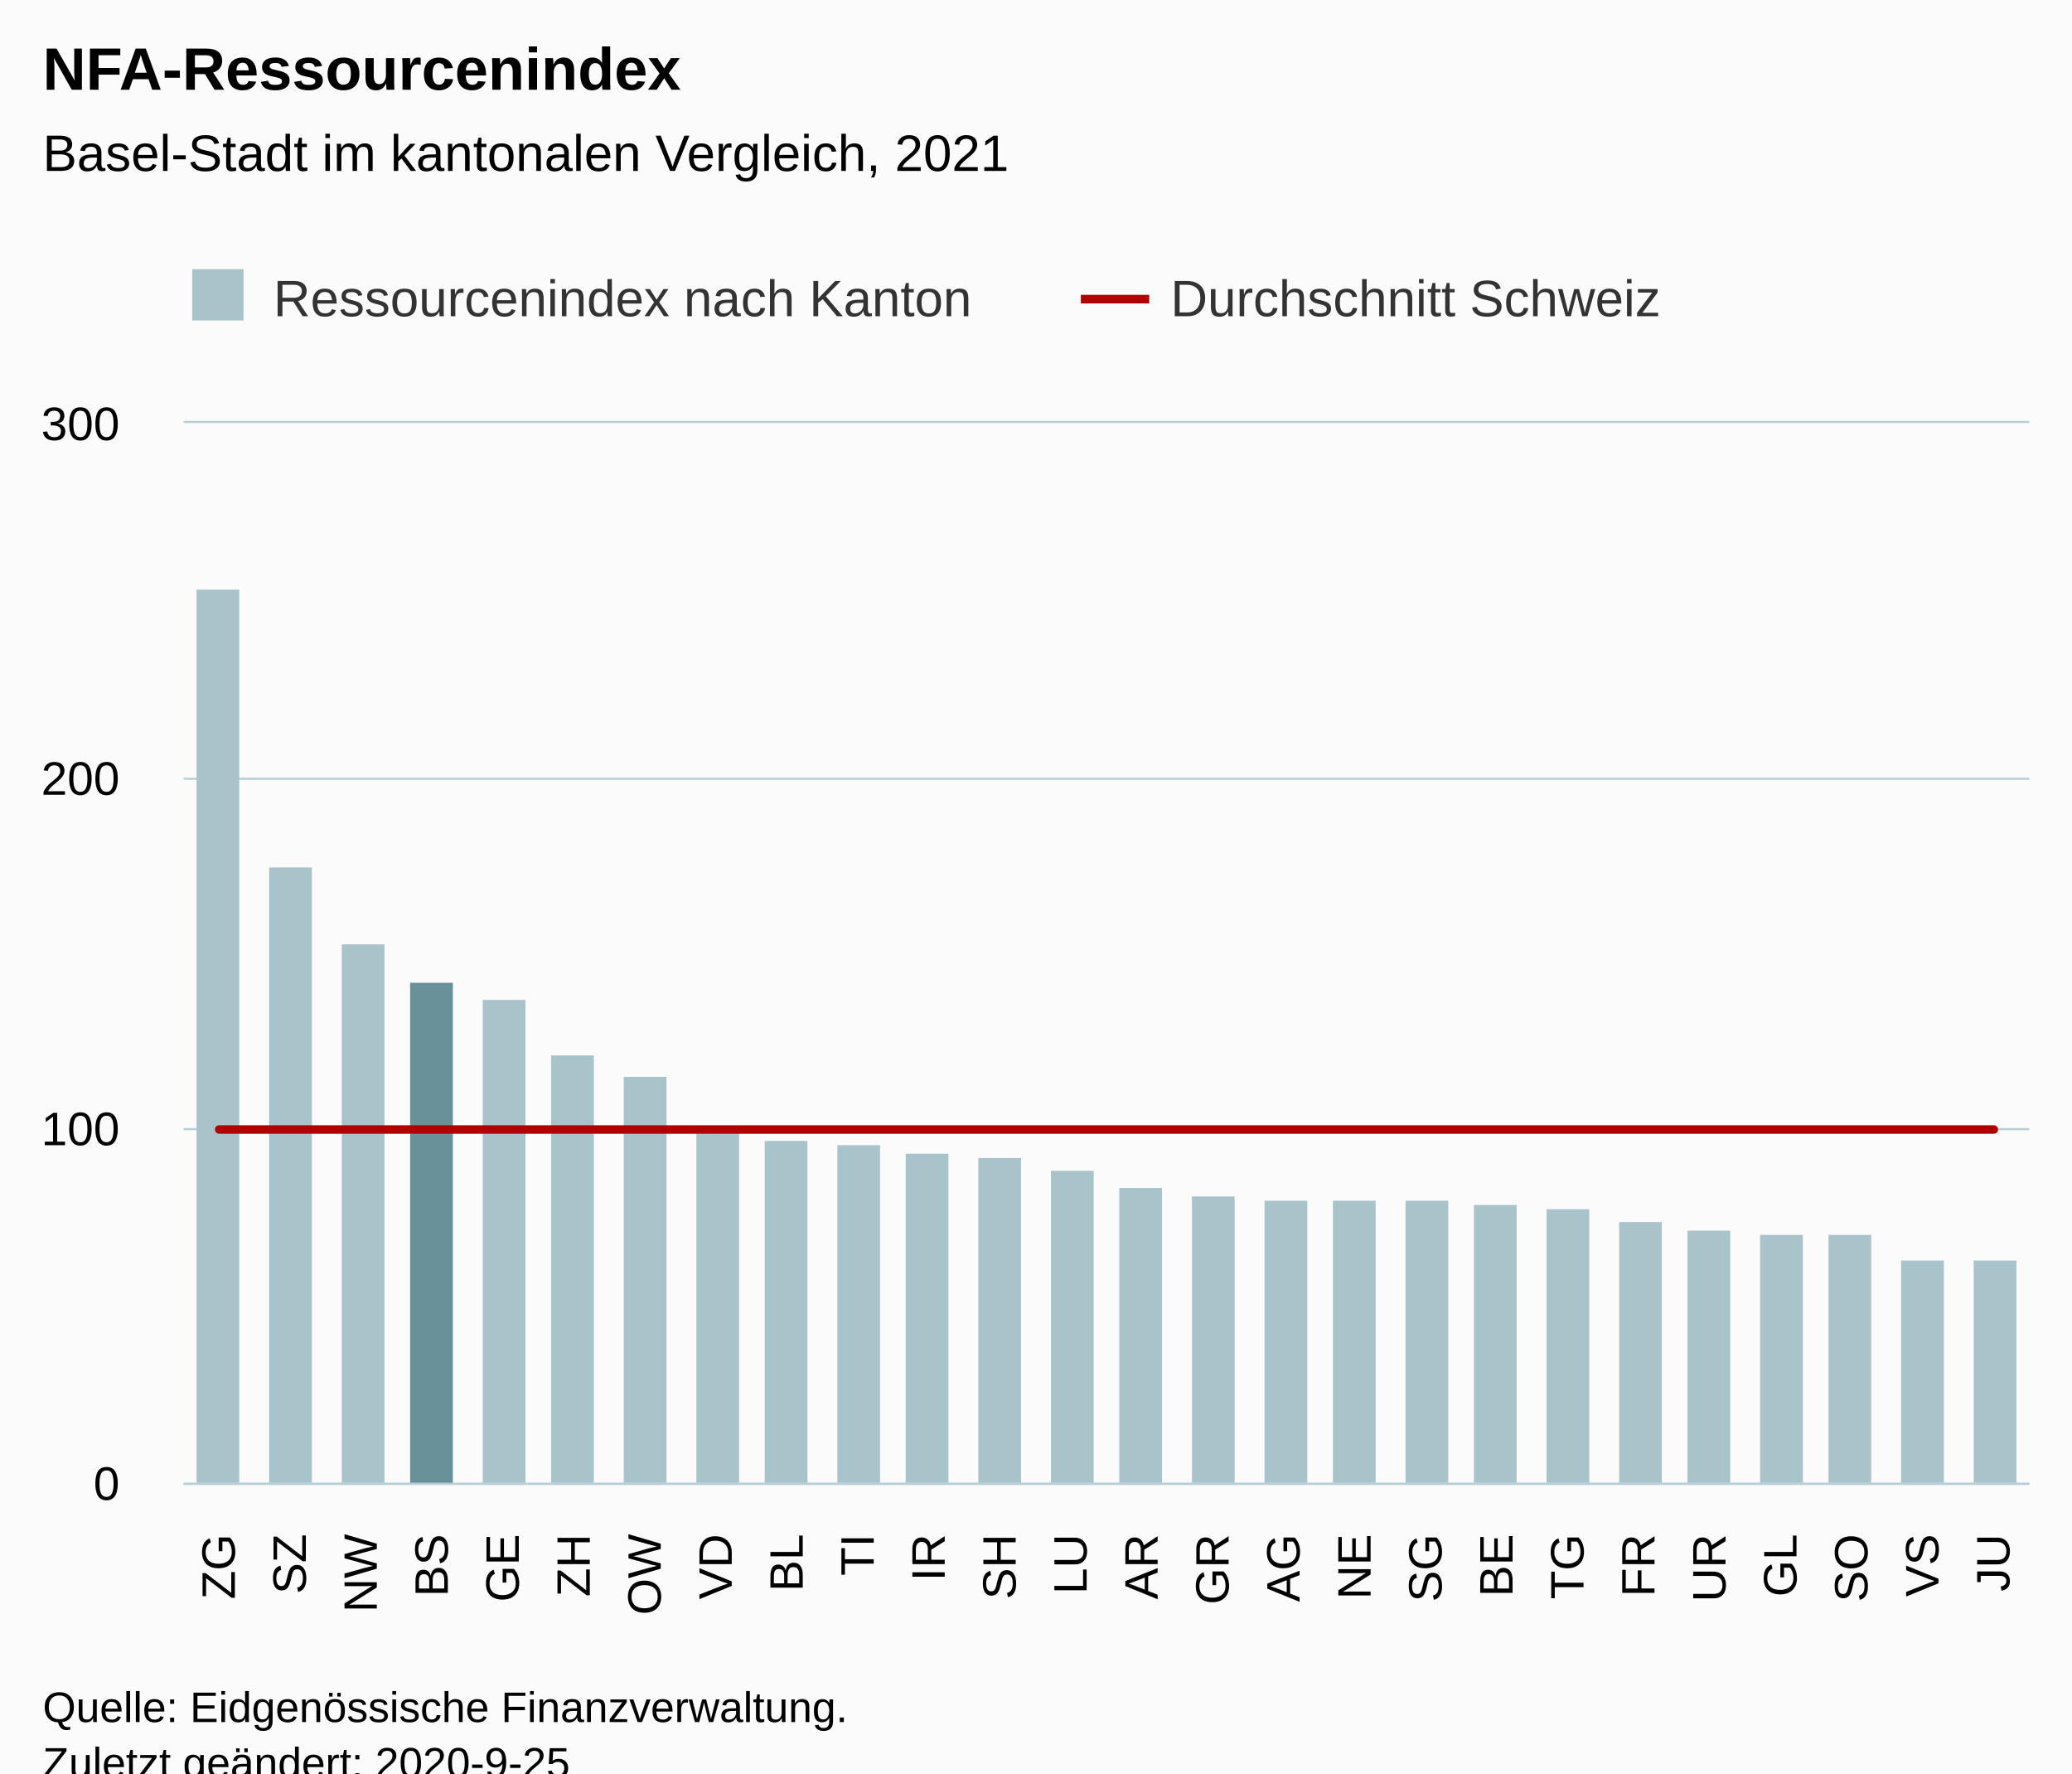
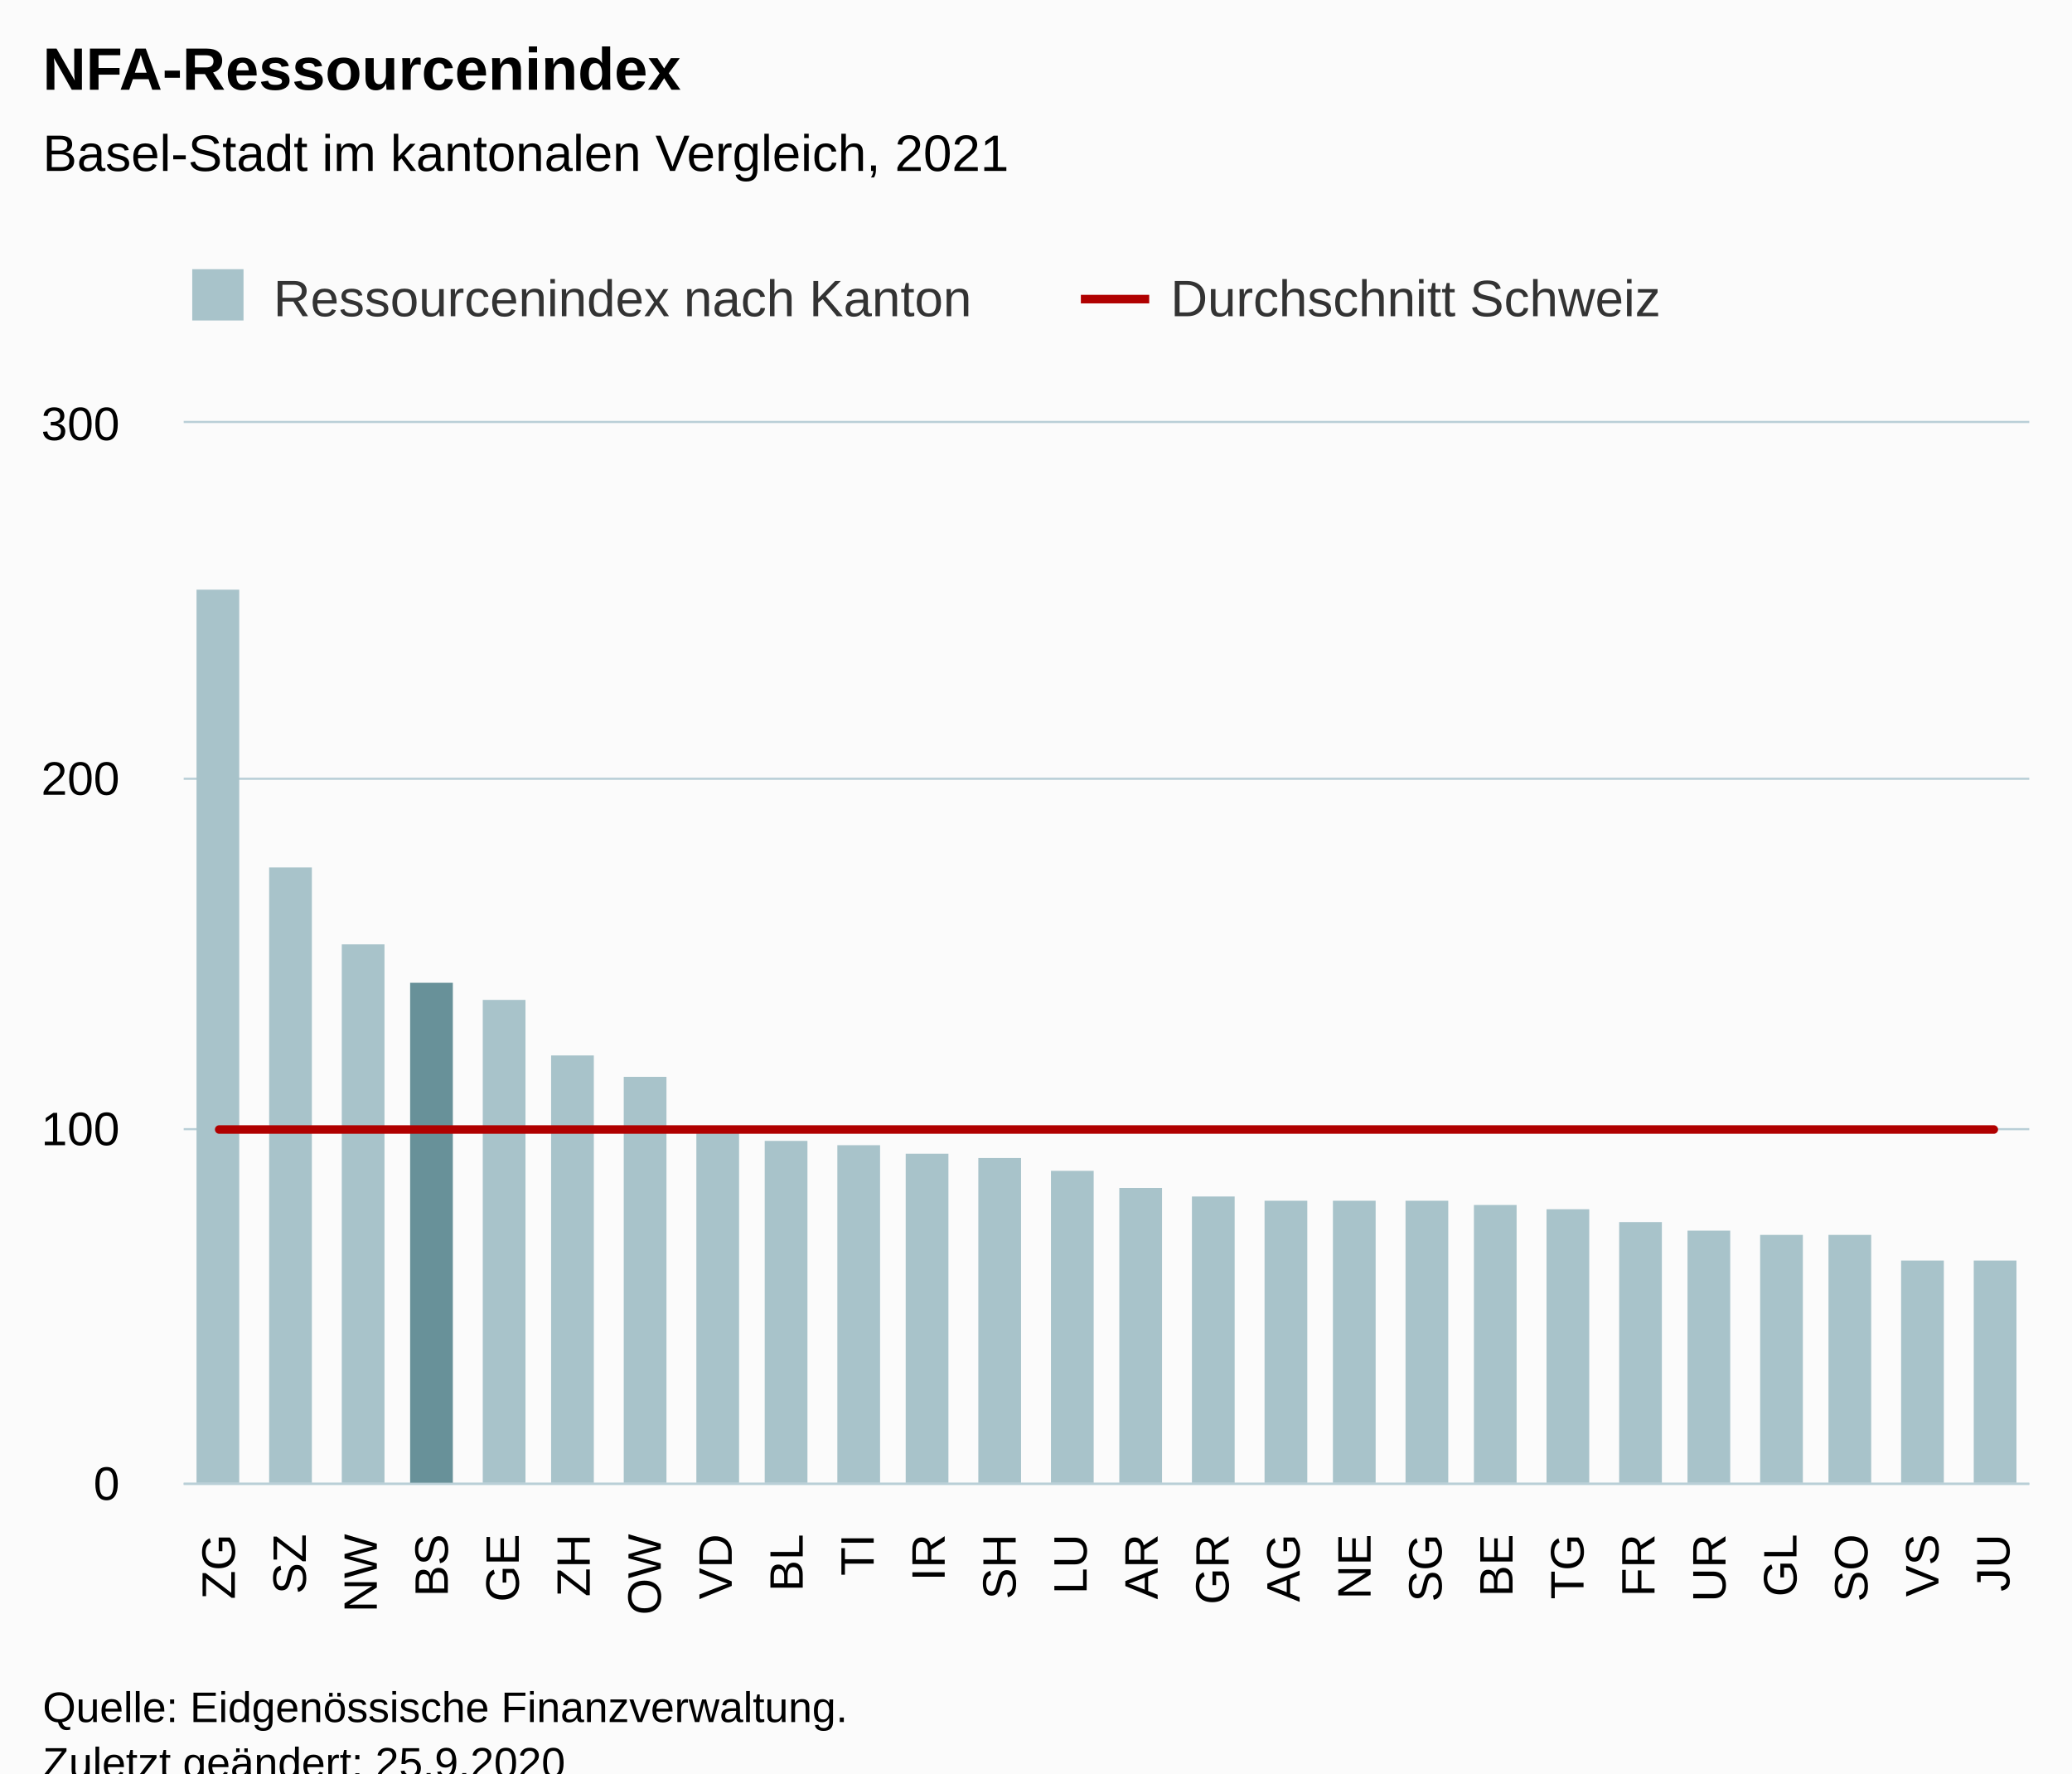
<svg xmlns="http://www.w3.org/2000/svg" version="1.1" class="highcharts-root" style="font-family:Arial;font-size:12px;" viewBox="0 0 485 415">
  <defs>
-     <clipPath id="highcharts-v3werv5-59-">
+     <clipPath id="highcharts-9hqhzjr-59-">
      <rect x="0" y="0" width="432" height="248" fill="none" />
    </clipPath>
-     <clipPath id="highcharts-v3werv5-86-">
+     <clipPath id="highcharts-9hqhzjr-86-">
      <rect x="0" y="0" width="432" height="248" fill="none" />
    </clipPath>
-     <clipPath id="highcharts-v3werv5-113-">
+     <clipPath id="highcharts-9hqhzjr-113-">
      <rect x="43" y="99" width="432" height="248" fill="none" />
    </clipPath>
  </defs>
  <rect fill="#fbfbfb" class="highcharts-background" x="0" y="0" width="485" height="428" rx="0" ry="0" />
  <rect fill="none" class="highcharts-plot-background" x="43" y="99" width="432" height="248" />
  <g class="highcharts-pane-group" data-z-index="0" />
  <g class="highcharts-grid highcharts-xaxis-grid" data-z-index="1">
    <path fill="none" data-z-index="1" class="highcharts-grid-line" d="M 59.5 99 L 59.5 347" opacity="1" />
    <path fill="none" data-z-index="1" class="highcharts-grid-line" d="M 75.5 99 L 75.5 347" opacity="1" />
    <path fill="none" data-z-index="1" class="highcharts-grid-line" d="M 92.5 99 L 92.5 347" opacity="1" />
    <path fill="none" data-z-index="1" class="highcharts-grid-line" d="M 108.5 99 L 108.5 347" opacity="1" />
    <path fill="none" data-z-index="1" class="highcharts-grid-line" d="M 125.5 99 L 125.5 347" opacity="1" />
    <path fill="none" data-z-index="1" class="highcharts-grid-line" d="M 142.5 99 L 142.5 347" opacity="1" />
    <path fill="none" data-z-index="1" class="highcharts-grid-line" d="M 158.5 99 L 158.5 347" opacity="1" />
    <path fill="none" data-z-index="1" class="highcharts-grid-line" d="M 175.5 99 L 175.5 347" opacity="1" />
    <path fill="none" data-z-index="1" class="highcharts-grid-line" d="M 192.5 99 L 192.5 347" opacity="1" />
    <path fill="none" data-z-index="1" class="highcharts-grid-line" d="M 208.5 99 L 208.5 347" opacity="1" />
    <path fill="none" data-z-index="1" class="highcharts-grid-line" d="M 225.5 99 L 225.5 347" opacity="1" />
    <path fill="none" data-z-index="1" class="highcharts-grid-line" d="M 241.5 99 L 241.5 347" opacity="1" />
    <path fill="none" data-z-index="1" class="highcharts-grid-line" d="M 258.5 99 L 258.5 347" opacity="1" />
    <path fill="none" data-z-index="1" class="highcharts-grid-line" d="M 275.5 99 L 275.5 347" opacity="1" />
    <path fill="none" data-z-index="1" class="highcharts-grid-line" d="M 291.5 99 L 291.5 347" opacity="1" />
    <path fill="none" data-z-index="1" class="highcharts-grid-line" d="M 308.5 99 L 308.5 347" opacity="1" />
    <path fill="none" data-z-index="1" class="highcharts-grid-line" d="M 324.5 99 L 324.5 347" opacity="1" />
    <path fill="none" data-z-index="1" class="highcharts-grid-line" d="M 341.5 99 L 341.5 347" opacity="1" />
    <path fill="none" data-z-index="1" class="highcharts-grid-line" d="M 358.5 99 L 358.5 347" opacity="1" />
    <path fill="none" data-z-index="1" class="highcharts-grid-line" d="M 374.5 99 L 374.5 347" opacity="1" />
    <path fill="none" data-z-index="1" class="highcharts-grid-line" d="M 391.5 99 L 391.5 347" opacity="1" />
    <path fill="none" data-z-index="1" class="highcharts-grid-line" d="M 408.5 99 L 408.5 347" opacity="1" />
    <path fill="none" data-z-index="1" class="highcharts-grid-line" d="M 424.5 99 L 424.5 347" opacity="1" />
    <path fill="none" data-z-index="1" class="highcharts-grid-line" d="M 441.5 99 L 441.5 347" opacity="1" />
    <path fill="none" data-z-index="1" class="highcharts-grid-line" d="M 457.5 99 L 457.5 347" opacity="1" />
    <path fill="none" data-z-index="1" class="highcharts-grid-line" d="M 474.5 99 L 474.5 347" opacity="1" />
    <path fill="none" data-z-index="1" class="highcharts-grid-line" d="M 42.5 99 L 42.5 347" opacity="1" />
  </g>
  <g class="highcharts-grid highcharts-yaxis-grid" data-z-index="1">
    <path fill="none" stroke="#B9CFD7" stroke-width="0.5" data-z-index="1" class="highcharts-grid-line" d="M 43 347.25 L 475 347.25" opacity="1" />
    <path fill="none" stroke="#B9CFD7" stroke-width="0.5" data-z-index="1" class="highcharts-grid-line" d="M 43 264.25 L 475 264.25" opacity="1" />
    <path fill="none" stroke="#B9CFD7" stroke-width="0.5" data-z-index="1" class="highcharts-grid-line" d="M 43 182.25 L 475 182.25" opacity="1" />
    <path fill="none" stroke="#B9CFD7" stroke-width="0.5" data-z-index="1" class="highcharts-grid-line" d="M 43 98.75 L 475 98.75" opacity="1" />
  </g>
  <rect fill="none" class="highcharts-plot-border" data-z-index="1" x="43" y="99" width="432" height="248" />
  <g class="highcharts-axis highcharts-xaxis" data-z-index="2">
    <path fill="none" class="highcharts-axis-line" stroke="#B9CFD7" stroke-width="0.5" data-z-index="7" d="M 43 347.25 L 475 347.25" />
  </g>
  <g class="highcharts-axis highcharts-yaxis" data-z-index="2">
    <path fill="none" class="highcharts-axis-line" data-z-index="7" d="M 43 99 L 43 347" />
  </g>
  <g class="highcharts-series-group" data-z-index="3">
-     <g class="highcharts-series highcharts-series-0 highcharts-column-series" data-z-index="0.1" opacity="1" transform="translate(43,99) scale(1 1)" clip-path="url(#highcharts-v3werv5-86-)">
+     <g class="highcharts-series highcharts-series-0 highcharts-column-series" data-z-index="0.1" opacity="1" transform="translate(43,99) scale(1 1)" clip-path="url(#highcharts-9hqhzjr-86-)">
      <rect x="3" y="39" width="10" height="210" fill="#A8C3CA" opacity="1" class="highcharts-point highcharts-color-0" />
      <rect x="20" y="104" width="10" height="145" fill="#A8C3CA" opacity="1" class="highcharts-point highcharts-color-1" />
      <rect x="37" y="122" width="10" height="127" fill="#A8C3CA" opacity="1" class="highcharts-point highcharts-color-2" />
      <rect x="53" y="131" width="10" height="118" fill="#689199" opacity="1" class="highcharts-point highcharts-color-3" />
      <rect x="70" y="135" width="10" height="114" fill="#A8C3CA" opacity="1" class="highcharts-point highcharts-color-4" />
      <rect x="86" y="148" width="10" height="101" fill="#A8C3CA" opacity="1" class="highcharts-point highcharts-color-5" />
      <rect x="103" y="153" width="10" height="96" fill="#A8C3CA" opacity="1" class="highcharts-point highcharts-color-6" />
      <rect x="120" y="166" width="10" height="83" fill="#A8C3CA" opacity="1" class="highcharts-point highcharts-color-7" />
      <rect x="136" y="168" width="10" height="81" fill="#A8C3CA" opacity="1" class="highcharts-point highcharts-color-8" />
      <rect x="153" y="169" width="10" height="80" fill="#A8C3CA" opacity="1" class="highcharts-point highcharts-color-9" />
      <rect x="169" y="171" width="10" height="78" fill="#A8C3CA" opacity="1" class="highcharts-point highcharts-color-10" />
      <rect x="186" y="172" width="10" height="77" fill="#A8C3CA" opacity="1" class="highcharts-point highcharts-color-11" />
      <rect x="203" y="175" width="10" height="74" fill="#A8C3CA" opacity="1" class="highcharts-point highcharts-color-12" />
      <rect x="219" y="179" width="10" height="70" fill="#A8C3CA" opacity="1" class="highcharts-point highcharts-color-13" />
      <rect x="236" y="181" width="10" height="68" fill="#A8C3CA" opacity="1" class="highcharts-point highcharts-color-14" />
      <rect x="253" y="182" width="10" height="67" fill="#A8C3CA" opacity="1" class="highcharts-point highcharts-color-15" />
      <rect x="269" y="182" width="10" height="67" fill="#A8C3CA" opacity="1" class="highcharts-point highcharts-color-16" />
      <rect x="286" y="182" width="10" height="67" fill="#A8C3CA" opacity="1" class="highcharts-point highcharts-color-17" />
      <rect x="302" y="183" width="10" height="66" fill="#A8C3CA" opacity="1" class="highcharts-point highcharts-color-18" />
      <rect x="319" y="184" width="10" height="65" fill="#A8C3CA" opacity="1" class="highcharts-point highcharts-color-19" />
      <rect x="336" y="187" width="10" height="62" fill="#A8C3CA" opacity="1" class="highcharts-point highcharts-color-20" />
      <rect x="352" y="189" width="10" height="60" fill="#A8C3CA" opacity="1" class="highcharts-point highcharts-color-21" />
      <rect x="369" y="190" width="10" height="59" fill="#A8C3CA" opacity="1" class="highcharts-point highcharts-color-22" />
      <rect x="385" y="190" width="10" height="59" fill="#A8C3CA" opacity="1" class="highcharts-point highcharts-color-23" />
      <rect x="402" y="196" width="10" height="53" fill="#A8C3CA" opacity="1" class="highcharts-point highcharts-color-24" />
      <rect x="419" y="196" width="10" height="53" fill="#A8C3CA" opacity="1" class="highcharts-point highcharts-color-25" />
    </g>
    <g class="highcharts-markers highcharts-series-0 highcharts-column-series" data-z-index="0.1" opacity="1" transform="translate(43,99) scale(1 1)" clip-path="none" />
-     <g class="highcharts-series highcharts-series-1 highcharts-line-series" data-z-index="0.1" opacity="1" transform="translate(43,99) scale(1 1)" clip-path="url(#highcharts-v3werv5-86-)">
+     <g class="highcharts-series highcharts-series-1 highcharts-line-series" data-z-index="0.1" opacity="1" transform="translate(43,99) scale(1 1)" clip-path="url(#highcharts-9hqhzjr-86-)">
      <path fill="none" d="M 8.308 165.333 L 24.923 165.333 L 41.538 165.333 L 58.154 165.333 L 74.769 165.333 L 91.385 165.333 L 108 165.333 L 124.615 165.333 L 141.231 165.333 L 157.846 165.333 L 174.462 165.333 L 191.077 165.333 L 207.692 165.333 L 224.308 165.333 L 240.923 165.333 L 257.538 165.333 L 274.154 165.333 L 290.769 165.333 L 307.385 165.333 L 324 165.333 L 340.615 165.333 L 357.231 165.333 L 373.846 165.333 L 390.462 165.333 L 407.077 165.333 L 423.692 165.333" class="highcharts-graph" data-z-index="1" stroke="#B00000" stroke-width="2" stroke-linejoin="round" stroke-linecap="round" />
    </g>
    <g class="highcharts-markers highcharts-series-1 highcharts-line-series" data-z-index="0.1" opacity="1" transform="translate(43,99) scale(1 1)" clip-path="none" />
-     <g class="highcharts-series highcharts-series-2 highcharts-column-series" data-z-index="0.1" opacity="1" transform="translate(43,99) scale(1 1)" clip-path="url(#highcharts-v3werv5-86-)" />
+     <g class="highcharts-series highcharts-series-2 highcharts-column-series" data-z-index="0.1" opacity="1" transform="translate(43,99) scale(1 1)" clip-path="url(#highcharts-9hqhzjr-86-)" />
    <g class="highcharts-markers highcharts-series-2 highcharts-column-series" data-z-index="0.1" opacity="1" transform="translate(43,99) scale(1 1)" clip-path="none" />
  </g>
  <text x="10" text-anchor="start" class="highcharts-title" data-z-index="4" style="color:#000000;font-size:14px;font-weight:bold;fill:#000000;" y="21">
    <tspan>NFA-Ressourcenindex</tspan>
  </text>
  <text x="10" text-anchor="start" class="highcharts-subtitle" data-z-index="4" style="color:#000000;font-size:12px;font-weight:normal;fill:#000000;" y="40">
    <tspan>Basel-Stadt im kantonalen Vergleich, 2021</tspan>
  </text>
  <text x="10" text-anchor="start" class="highcharts-caption" data-z-index="4" style="color:#666666;fill:#666666;" y="385" />
  <g class="highcharts-legend" data-z-index="7" transform="translate(35,56)">
    <rect fill="none" class="highcharts-legend-box" rx="0" ry="0" x="0" y="0" width="364" height="31" visibility="visible" />
    <g data-z-index="1">
      <g>
        <g class="highcharts-legend-item highcharts-column-series highcharts-color-undefined highcharts-series-2" data-z-index="1" transform="translate(8,3)">
          <text x="21" style="color:#333333;cursor:pointer;font-size:12px;font-weight:normal;white-space:nowrap;fill:#333333;" text-anchor="start" data-z-index="2" y="15">
            <tspan>Ressourcenindex nach Kanton</tspan>
          </text>
          <rect x="2" y="4" width="12" height="12" fill="#A8C3CA" class="highcharts-point" data-z-index="3" />
        </g>
        <g class="highcharts-legend-item highcharts-line-series highcharts-color-undefined highcharts-series-1" data-z-index="1" transform="translate(218,3)">
          <path fill="none" d="M 0 11 L 16 11" class="highcharts-graph" stroke="#B00000" stroke-width="2" />
          <text x="21" y="15" style="color:#333333;cursor:pointer;font-size:12px;font-weight:normal;white-space:nowrap;fill:#333333;" text-anchor="start" data-z-index="2">
            <tspan>Durchschnitt Schweiz</tspan>
          </text>
        </g>
      </g>
    </g>
  </g>
  <g class="highcharts-axis-labels highcharts-xaxis-labels" data-z-index="7">
    <text x="54.974" style="color:#000000;cursor:default;font-size:11px;fill:#000000;" text-anchor="end" transform="translate(0,0) rotate(-90 54.97436 359)" y="359" opacity="1">ZG</text>
    <text x="71.59" style="color:#000000;cursor:default;font-size:11px;fill:#000000;" text-anchor="end" transform="translate(0,0) rotate(-90 71.58974 359)" y="359" opacity="1">SZ</text>
    <text x="88.205" style="color:#000000;cursor:default;font-size:11px;fill:#000000;" text-anchor="end" transform="translate(0,0) rotate(-90 88.20513 359)" y="359" opacity="1">NW</text>
    <text x="104.821" style="color:#000000;cursor:default;font-size:11px;fill:#000000;" text-anchor="end" transform="translate(0,0) rotate(-90 104.8205 359)" y="359" opacity="1">BS</text>
    <text x="121.436" style="color:#000000;cursor:default;font-size:11px;fill:#000000;" text-anchor="end" transform="translate(0,0) rotate(-90 121.4359 359)" y="359" opacity="1">GE</text>
    <text x="138.051" style="color:#000000;cursor:default;font-size:11px;fill:#000000;" text-anchor="end" transform="translate(0,0) rotate(-90 138.0513 359)" y="359" opacity="1">ZH</text>
    <text x="154.667" style="color:#000000;cursor:default;font-size:11px;fill:#000000;" text-anchor="end" transform="translate(0,0) rotate(-90 154.6667 359)" y="359" opacity="1">OW</text>
    <text x="171.282" style="color:#000000;cursor:default;font-size:11px;fill:#000000;" text-anchor="end" transform="translate(0,0) rotate(-90 171.2821 359)" y="359" opacity="1">VD</text>
    <text x="187.897" style="color:#000000;cursor:default;font-size:11px;fill:#000000;" text-anchor="end" transform="translate(0,0) rotate(-90 187.8974 359)" y="359" opacity="1">BL</text>
    <text x="204.513" style="color:#000000;cursor:default;font-size:11px;fill:#000000;" text-anchor="end" transform="translate(0,0) rotate(-90 204.5128 359)" y="359" opacity="1">TI</text>
    <text x="221.128" style="color:#000000;cursor:default;font-size:11px;fill:#000000;" text-anchor="end" transform="translate(0,0) rotate(-90 221.1282 359)" y="359" opacity="1">IR</text>
    <text x="237.744" style="color:#000000;cursor:default;font-size:11px;fill:#000000;" text-anchor="end" transform="translate(0,0) rotate(-90 237.7436 359)" y="359" opacity="1">SH</text>
    <text x="254.359" style="color:#000000;cursor:default;font-size:11px;fill:#000000;" text-anchor="end" transform="translate(0,0) rotate(-90 254.359 359)" y="359" opacity="1">LU</text>
    <text x="270.974" style="color:#000000;cursor:default;font-size:11px;fill:#000000;" text-anchor="end" transform="translate(0,0) rotate(-90 270.9744 359)" y="359" opacity="1">AR</text>
    <text x="287.59" style="color:#000000;cursor:default;font-size:11px;fill:#000000;" text-anchor="end" transform="translate(0,0) rotate(-90 287.5897 359)" y="359" opacity="1">GR</text>
    <text x="304.205" style="color:#000000;cursor:default;font-size:11px;fill:#000000;" text-anchor="end" transform="translate(0,0) rotate(-90 304.2051 359)" y="359" opacity="1">AG</text>
    <text x="320.821" style="color:#000000;cursor:default;font-size:11px;fill:#000000;" text-anchor="end" transform="translate(0,0) rotate(-90 320.8205 359)" y="359" opacity="1">NE</text>
    <text x="337.436" style="color:#000000;cursor:default;font-size:11px;fill:#000000;" text-anchor="end" transform="translate(0,0) rotate(-90 337.4359 359)" y="359" opacity="1">SG</text>
    <text x="354.051" style="color:#000000;cursor:default;font-size:11px;fill:#000000;" text-anchor="end" transform="translate(0,0) rotate(-90 354.0513 359)" y="359" opacity="1">BE</text>
    <text x="370.667" style="color:#000000;cursor:default;font-size:11px;fill:#000000;" text-anchor="end" transform="translate(0,0) rotate(-90 370.6667 359)" y="359" opacity="1">TG</text>
    <text x="387.282" style="color:#000000;cursor:default;font-size:11px;fill:#000000;" text-anchor="end" transform="translate(0,0) rotate(-90 387.2821 359)" y="359" opacity="1">FR</text>
    <text x="403.897" style="color:#000000;cursor:default;font-size:11px;fill:#000000;" text-anchor="end" transform="translate(0,0) rotate(-90 403.8974 359)" y="359" opacity="1">UR</text>
    <text x="420.513" style="color:#000000;cursor:default;font-size:11px;fill:#000000;" text-anchor="end" transform="translate(0,0) rotate(-90 420.5128 359)" y="359" opacity="1">GL</text>
    <text x="437.128" style="color:#000000;cursor:default;font-size:11px;fill:#000000;" text-anchor="end" transform="translate(0,0) rotate(-90 437.1282 359)" y="359" opacity="1">SO</text>
    <text x="453.744" style="color:#000000;cursor:default;font-size:11px;fill:#000000;" text-anchor="end" transform="translate(0,0) rotate(-90 453.7436 359)" y="359" opacity="1">VS</text>
    <text x="470.359" style="color:#000000;cursor:default;font-size:11px;fill:#000000;" text-anchor="end" transform="translate(0,0) rotate(-90 470.359 359)" y="359" opacity="1">JU</text>
  </g>
  <g class="highcharts-axis-labels highcharts-yaxis-labels" data-z-index="7">
    <text x="28" style="color:black;cursor:default;font-size:11px;fill:black;" text-anchor="end" transform="translate(0,0)" y="351" opacity="1">0</text>
    <text x="28" style="color:black;cursor:default;font-size:11px;fill:black;" text-anchor="end" transform="translate(0,0)" y="268" opacity="1">100</text>
    <text x="28" style="color:black;cursor:default;font-size:11px;fill:black;" text-anchor="end" transform="translate(0,0)" y="186" opacity="1">200</text>
    <text x="28" style="color:black;cursor:default;font-size:11px;fill:black;" text-anchor="end" transform="translate(0,0)" y="103" opacity="1">300</text>
  </g>
  <text x="10" class="highcharts-credits" text-anchor="start" data-z-index="8" style="cursor:default;color:#000000;font-size:10px;fill:#000000;" y="403">
    <tspan>Quelle: Eidgenössische Finanzverwaltung.</tspan>
-     <tspan x="10" dy="13">Zuletzt geändert: 2020-9-25</tspan>
+     <tspan x="10" dy="13">Zuletzt geändert: 25.9.2020</tspan>
  </text>
-   <g class="highcharts-control-points" data-z-index="99" clip-path="url(#highcharts-v3werv5-113-)" />
+   <g class="highcharts-control-points" data-z-index="99" clip-path="url(#highcharts-9hqhzjr-113-)" />
</svg>
